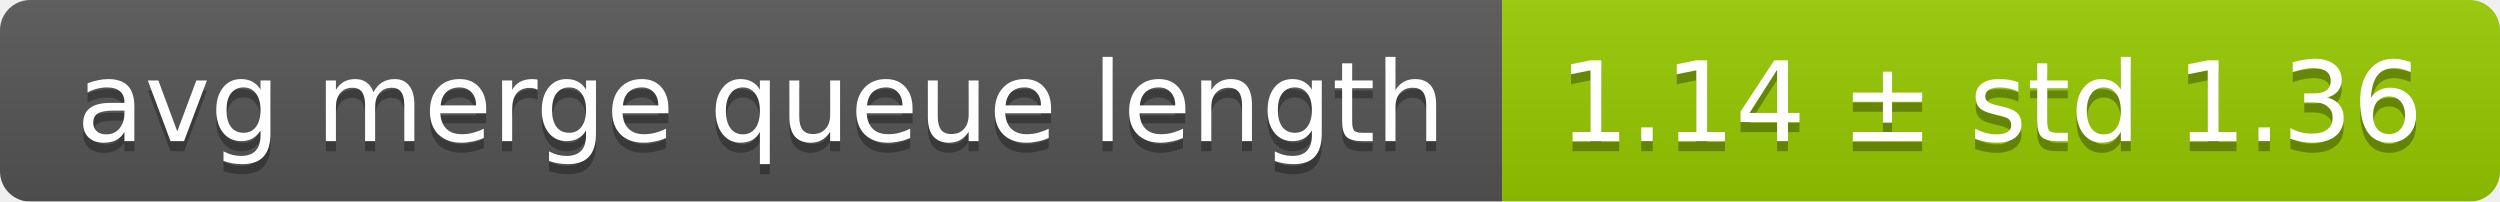
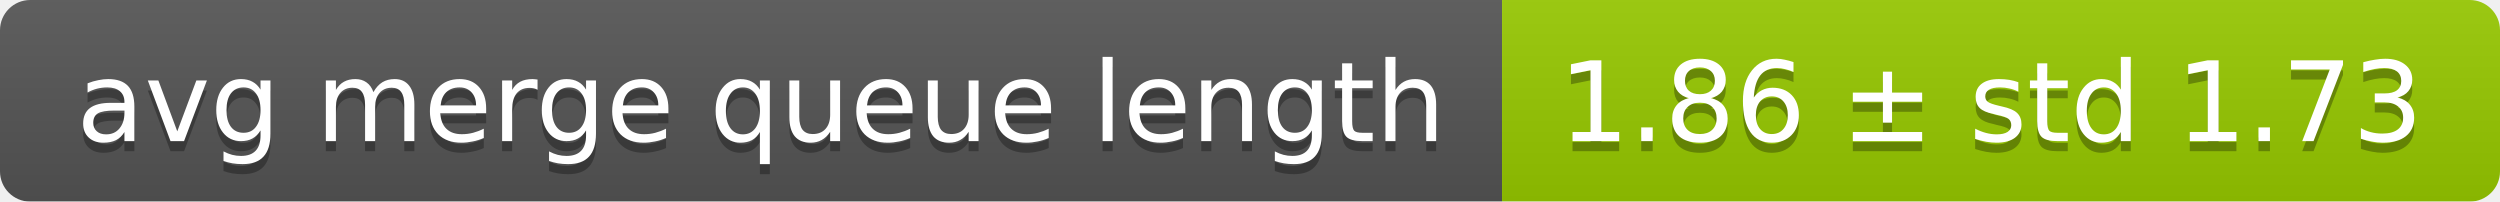
<svg xmlns="http://www.w3.org/2000/svg" width="248" height="20">
  <linearGradient id="smooth" x2="0" y2="100%">
    <stop offset="0" stop-color="#bbb" stop-opacity=".1" />
    <stop offset="1" stop-opacity=".1" />
  </linearGradient>
  <mask id="round">
    <rect width="248" height="20" rx="3" fill="#fff" />
  </mask>
  <g mask="url(#round)">
    <rect width="149" height="20" fill="#555" />
    <rect x="149" width="99" height="20" fill="#97ca00" />
    <rect width="248" height="20" fill="url(#smooth)" />
  </g>
  <g fill="#fff" text-anchor="middle" font-family="DejaVu Sans,Verdana,Geneva,sans-serif" font-size="11">
    <text x="75.5" y="15" fill="#010101" fill-opacity=".3">avg merge queue length</text>
    <text x="75.5" y="14">avg merge queue length</text>
-     <text x="197.5" y="15" fill="#010101" fill-opacity=".3">1.14 ± std 1.36</text>
-     <text x="197.5" y="14">1.14 ± std 1.36</text>
+     <text x="197.5" y="15" fill="#010101" fill-opacity=".3">1.86 ± std 1.73</text>
+     <text x="197.5" y="14">1.86 ± std 1.73</text>
  </g>
</svg>
